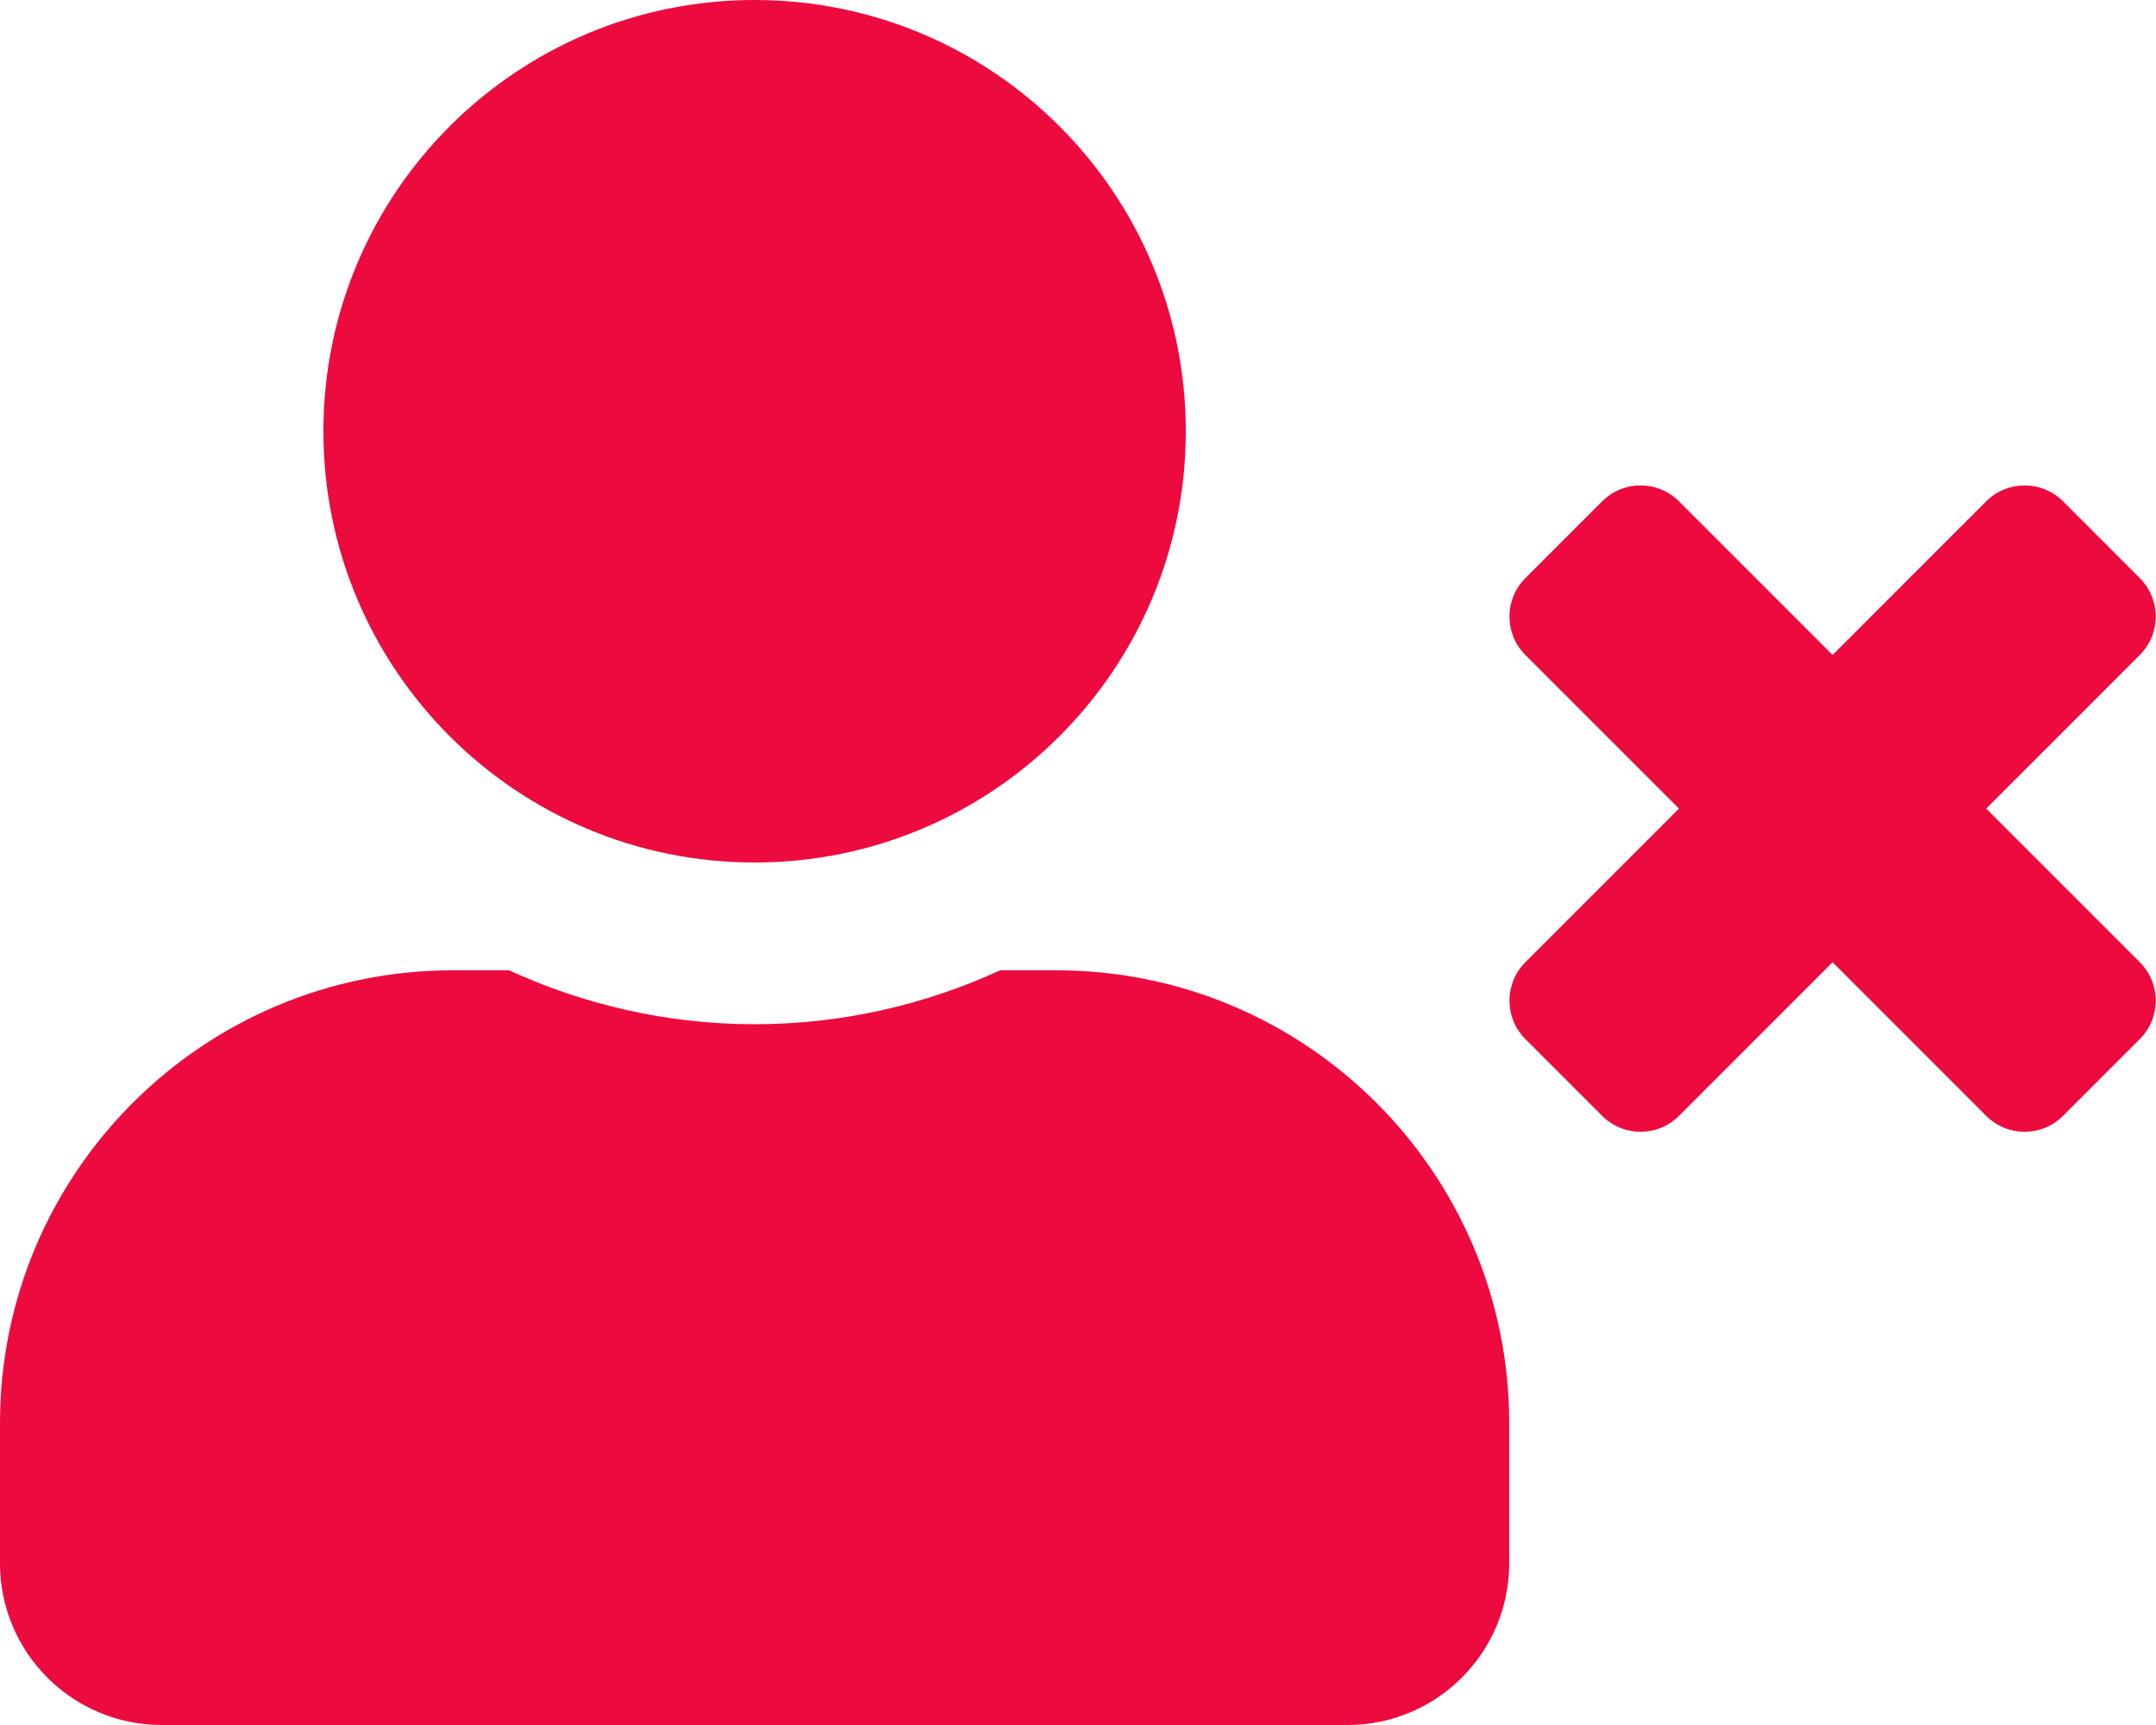
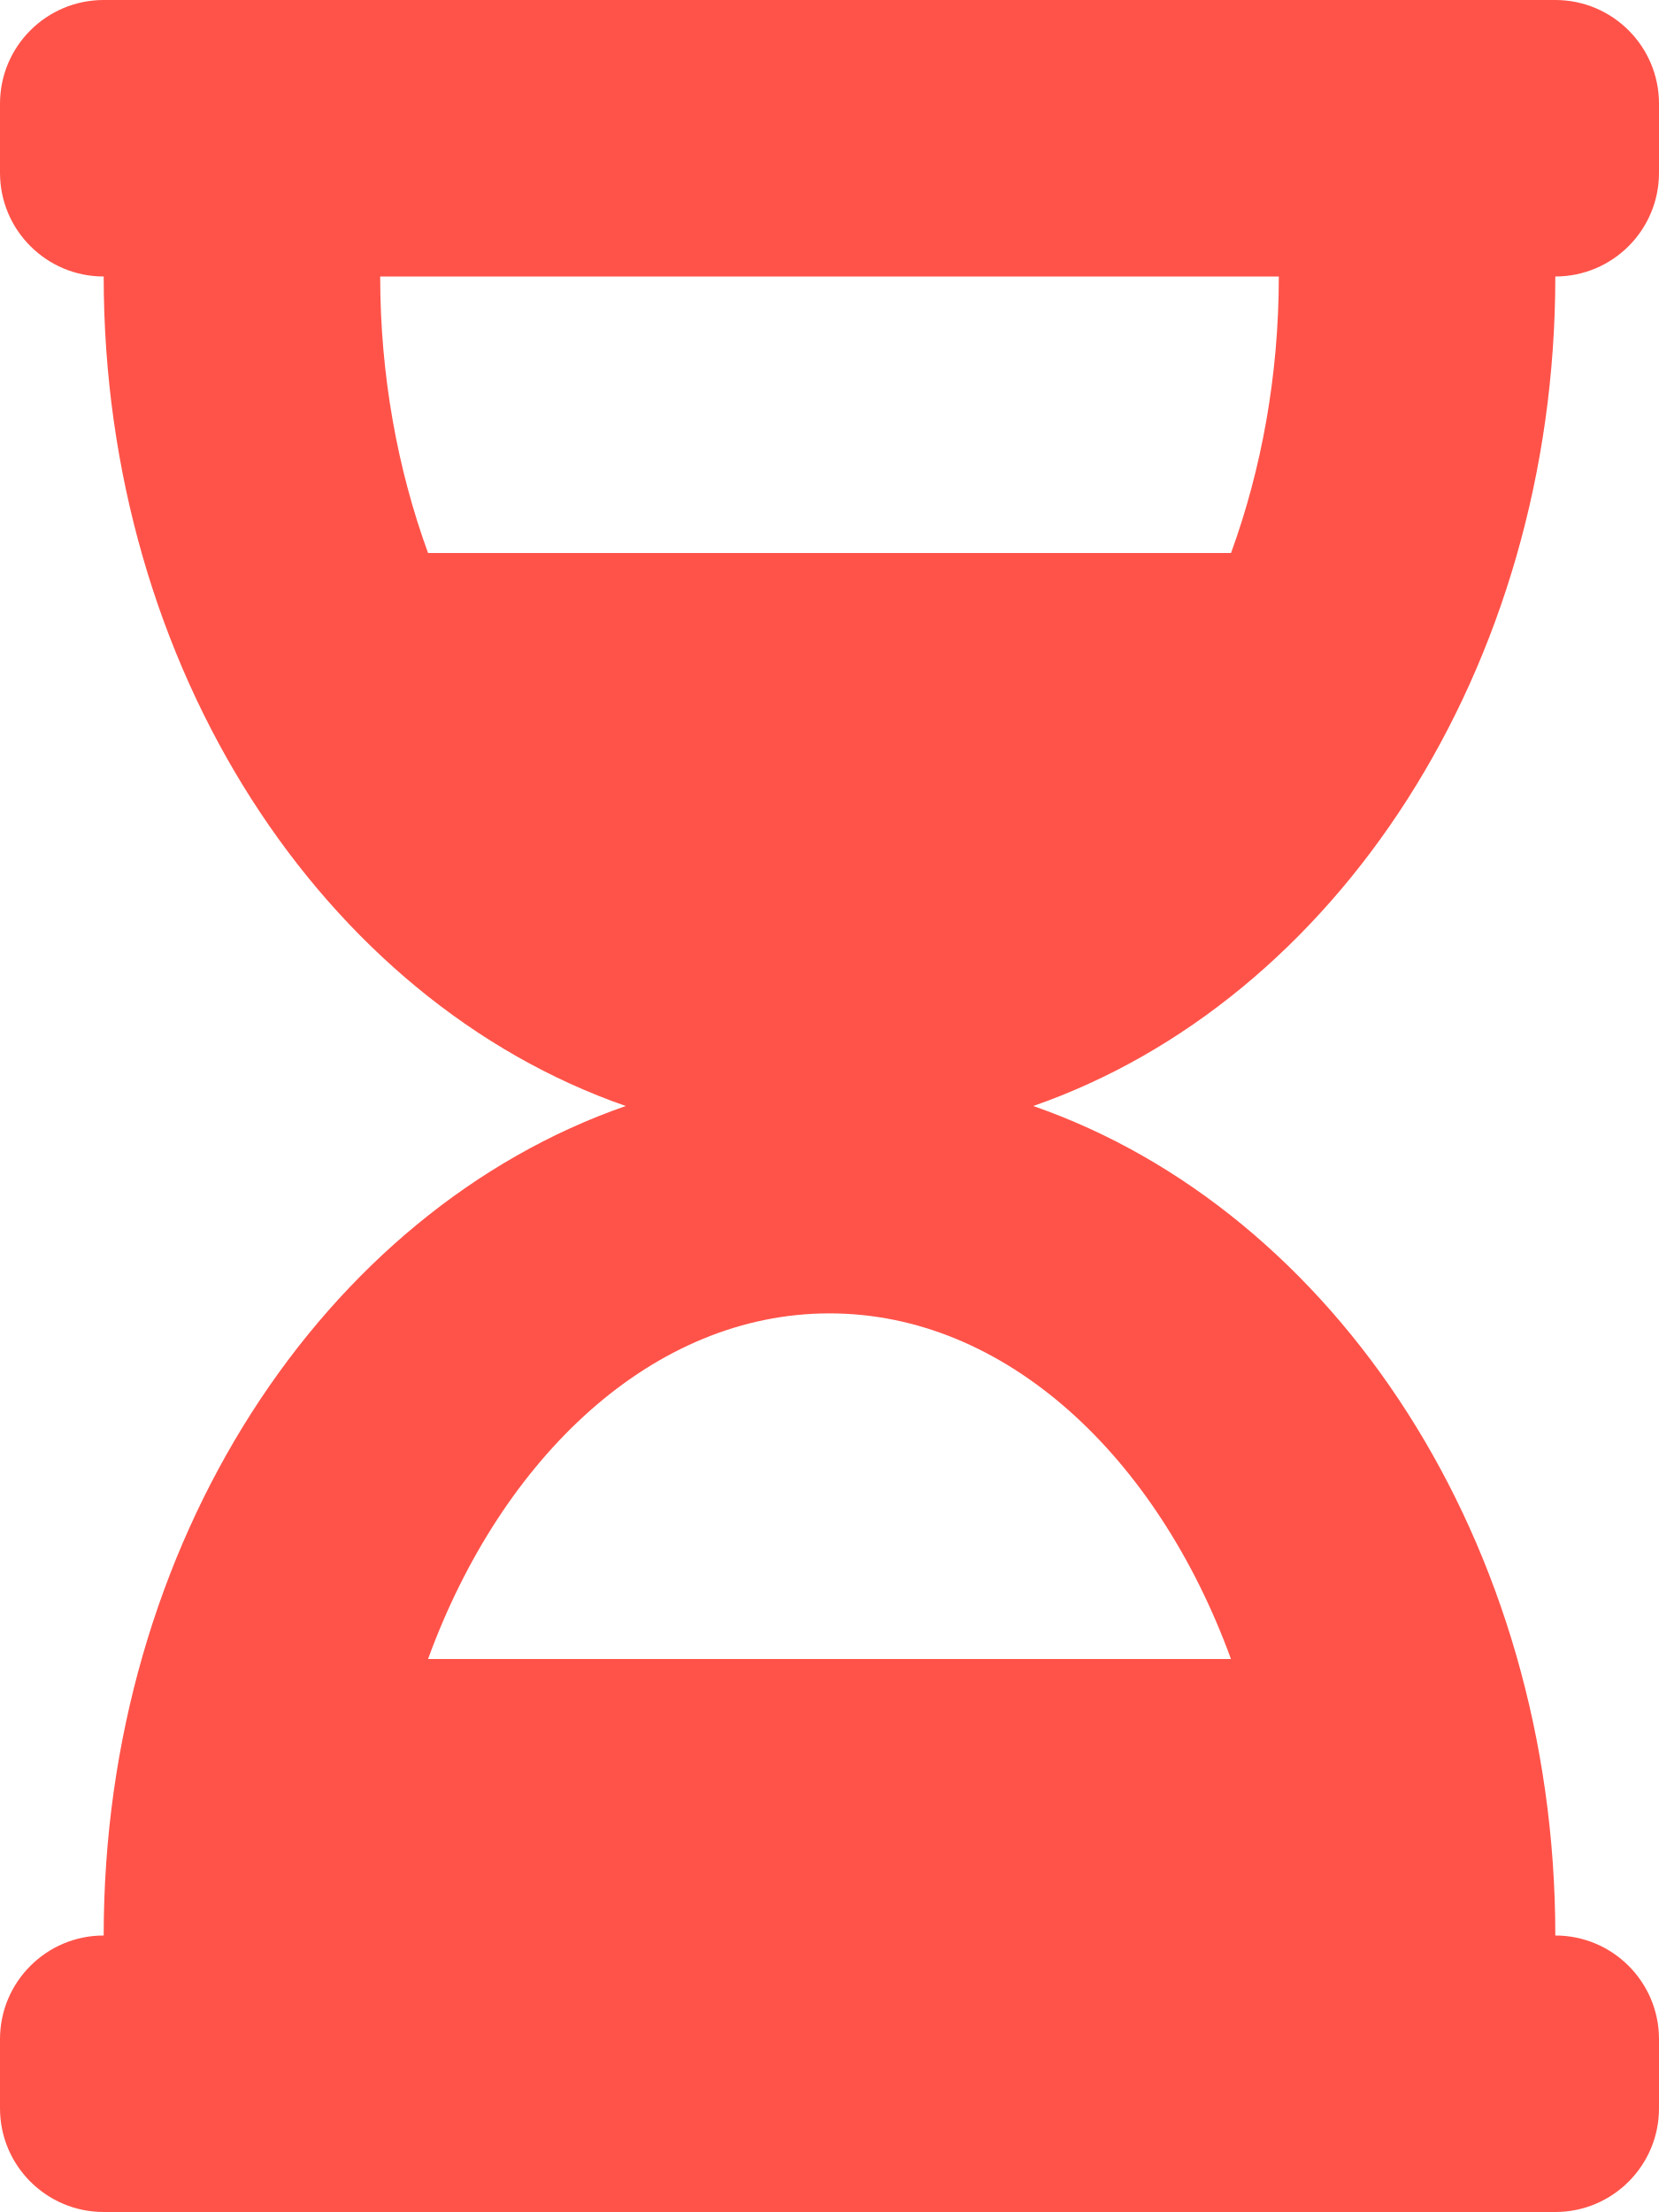
- <svg xmlns="http://www.w3.org/2000/svg" style="fill:#ED0A3F;" viewBox="0 0 640 512">
-   <path d="M589.6 240l45.6-45.6c6.3-6.3 6.3-16.5 0-22.8l-22.8-22.8c-6.3-6.3-16.5-6.3-22.8 0L544 194.4l-45.6-45.6c-6.3-6.3-16.5-6.3-22.8 0l-22.8 22.8c-6.3 6.3-6.3 16.5 0 22.8l45.6 45.6-45.6 45.6c-6.3 6.3-6.3 16.5 0 22.8l22.8 22.8c6.3 6.3 16.5 6.3 22.8 0l45.6-45.6 45.6 45.6c6.3 6.3 16.5 6.3 22.8 0l22.8-22.8c6.3-6.3 6.3-16.5 0-22.8L589.6 240zM224 256c70.7 0 128-57.3 128-128S294.7 0 224 0 96 57.3 96 128s57.3 128 128 128zm89.6 32h-16.7c-22.2 10.2-46.9 16-72.9 16s-50.6-5.8-72.9-16h-16.7C60.2 288 0 348.2 0 422.4V464c0 26.5 21.5 48 48 48h352c26.5 0 48-21.5 48-48v-41.6c0-74.2-60.2-134.4-134.4-134.4z" />
+ <svg xmlns="http://www.w3.org/2000/svg" style="fill:#FF5349;" viewBox="0 0 384 512">
+   <path d="M360 0H24C10.745 0 0 10.745 0 24v16c0 13.255 10.745 24 24 24 0 90.965 51.016 167.734 120.842 192C75.016 280.266 24 357.035 24 448c-13.255 0-24 10.745-24 24v16c0 13.255 10.745 24 24 24h336c13.255 0 24-10.745 24-24v-16c0-13.255-10.745-24-24-24 0-90.965-51.016-167.734-120.842-192C308.984 231.734 360 154.965 360 64c13.255 0 24-10.745 24-24V24c0-13.255-10.745-24-24-24zm-75.078 384H99.08c17.059-46.797 52.096-80 92.92-80 40.821 0 75.862 33.196 92.922 80zm.019-256H99.078C91.988 108.548 88 86.748 88 64h208c0 22.805-3.987 44.587-11.059 64z" />
</svg>
